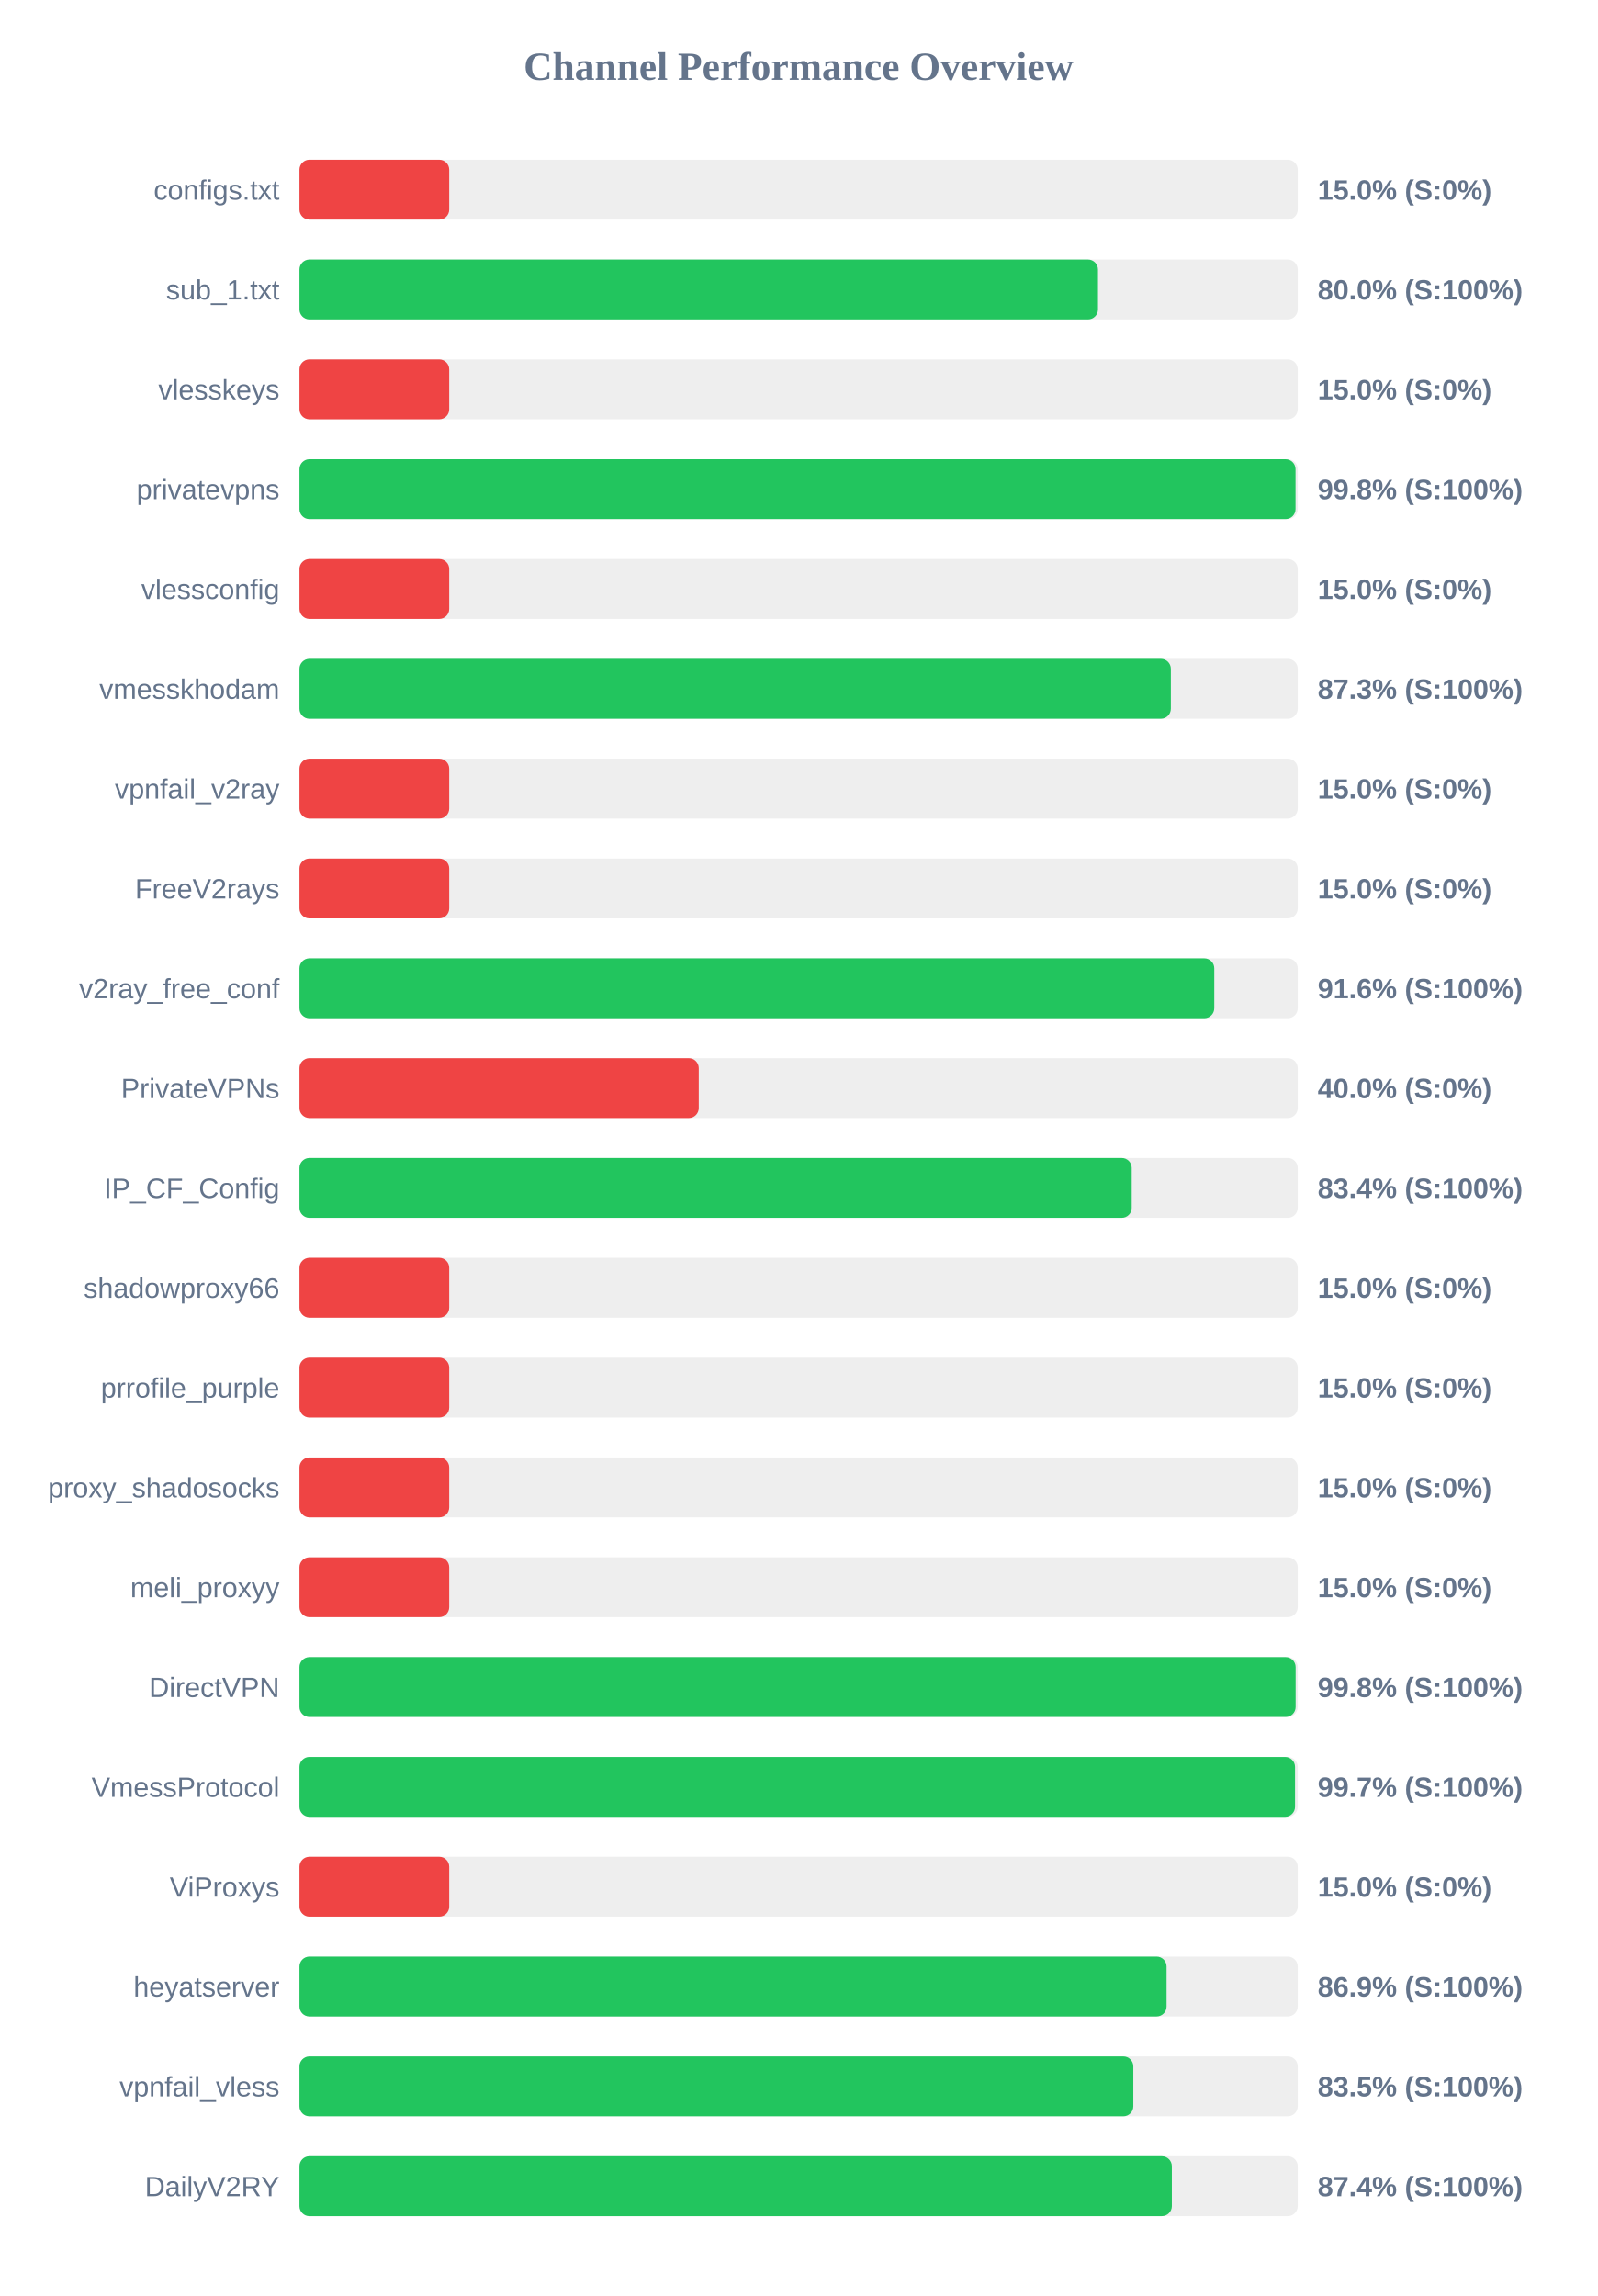
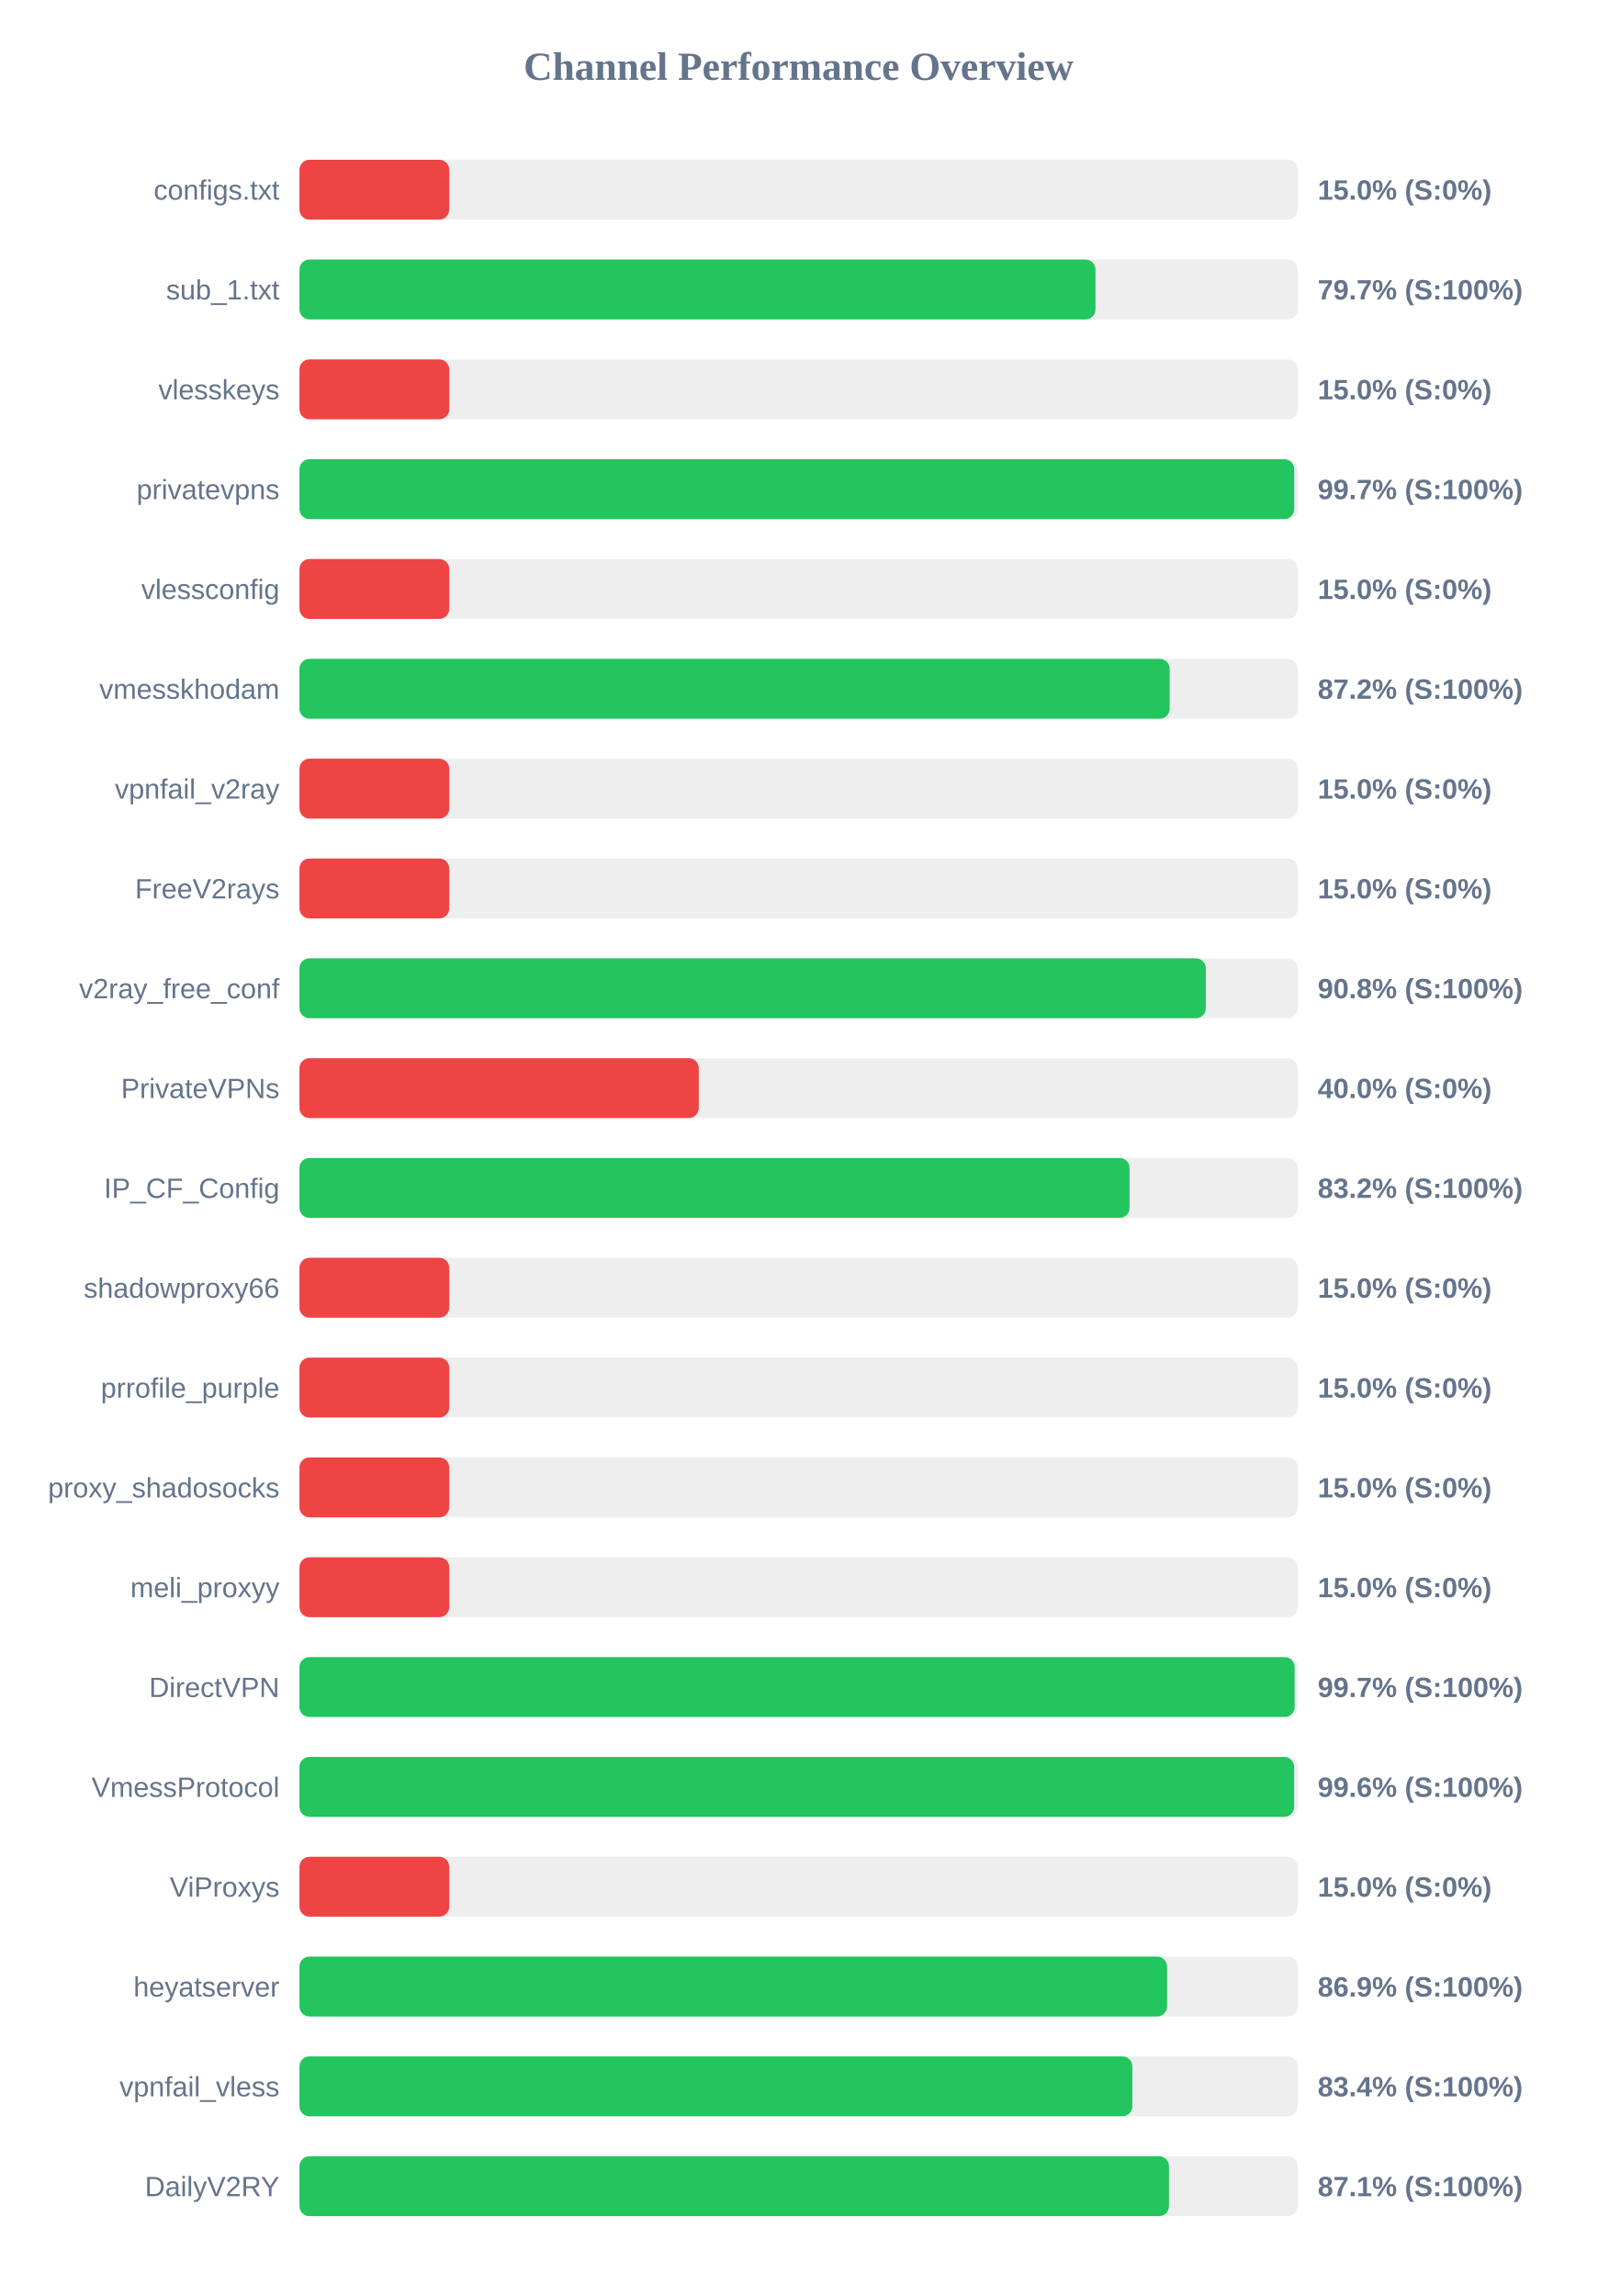
<svg xmlns="http://www.w3.org/2000/svg" width="800" height="1150" version="1.1">
  <style>
        .row { font: 14px Arial; fill: #64748b; }
        .score { font: bold 14px Arial; fill: #64748b; }
    </style>
  <text x="400" y="40" text-anchor="middle" font-size="20px" font-weight="bold" fill="#64748b">Channel Performance Overview</text>
  <rect x="150" y="80" width="500" height="30" fill="#eee" rx="5" />
  <rect x="150" y="80" width="75.0" height="30" fill="#ef4444" rx="5" />
  <text x="140" y="100" text-anchor="end" class="row">configs.txt</text>
  <text x="660" y="100" text-anchor="start" class="score">15.0% (S:0%)</text>
  <rect x="150" y="130" width="500" height="30" fill="#eee" rx="5" />
-   <rect x="150" y="130" width="399.95" height="30" fill="#22c55e" rx="5" />
+   <rect x="150" y="130" width="398.7" height="30" fill="#22c55e" rx="5" />
  <text x="140" y="150" text-anchor="end" class="row">sub_1.txt</text>
-   <text x="660" y="150" text-anchor="start" class="score">80.0% (S:100%)</text>
+   <text x="660" y="150" text-anchor="start" class="score">79.7% (S:100%)</text>
  <rect x="150" y="180" width="500" height="30" fill="#eee" rx="5" />
  <rect x="150" y="180" width="75.0" height="30" fill="#ef4444" rx="5" />
  <text x="140" y="200" text-anchor="end" class="row">vlesskeys</text>
  <text x="660" y="200" text-anchor="start" class="score">15.0% (S:0%)</text>
  <rect x="150" y="230" width="500" height="30" fill="#eee" rx="5" />
-   <rect x="150" y="230" width="498.9" height="30" fill="#22c55e" rx="5" />
+   <rect x="150" y="230" width="498.25" height="30" fill="#22c55e" rx="5" />
  <text x="140" y="250" text-anchor="end" class="row">privatevpns</text>
-   <text x="660" y="250" text-anchor="start" class="score">99.8% (S:100%)</text>
+   <text x="660" y="250" text-anchor="start" class="score">99.7% (S:100%)</text>
  <rect x="150" y="280" width="500" height="30" fill="#eee" rx="5" />
  <rect x="150" y="280" width="75.0" height="30" fill="#ef4444" rx="5" />
  <text x="140" y="300" text-anchor="end" class="row">vlessconfig</text>
  <text x="660" y="300" text-anchor="start" class="score">15.0% (S:0%)</text>
  <rect x="150" y="330" width="500" height="30" fill="#eee" rx="5" />
-   <rect x="150" y="330" width="436.45" height="30" fill="#22c55e" rx="5" />
+   <rect x="150" y="330" width="435.85" height="30" fill="#22c55e" rx="5" />
  <text x="140" y="350" text-anchor="end" class="row">vmesskhodam</text>
-   <text x="660" y="350" text-anchor="start" class="score">87.3% (S:100%)</text>
+   <text x="660" y="350" text-anchor="start" class="score">87.2% (S:100%)</text>
  <rect x="150" y="380" width="500" height="30" fill="#eee" rx="5" />
  <rect x="150" y="380" width="75.0" height="30" fill="#ef4444" rx="5" />
  <text x="140" y="400" text-anchor="end" class="row">vpnfail_v2ray</text>
  <text x="660" y="400" text-anchor="start" class="score">15.0% (S:0%)</text>
  <rect x="150" y="430" width="500" height="30" fill="#eee" rx="5" />
  <rect x="150" y="430" width="75.0" height="30" fill="#ef4444" rx="5" />
  <text x="140" y="450" text-anchor="end" class="row">FreeV2rays</text>
  <text x="660" y="450" text-anchor="start" class="score">15.0% (S:0%)</text>
  <rect x="150" y="480" width="500" height="30" fill="#eee" rx="5" />
-   <rect x="150" y="480" width="458.2" height="30" fill="#22c55e" rx="5" />
+   <rect x="150" y="480" width="453.95" height="30" fill="#22c55e" rx="5" />
  <text x="140" y="500" text-anchor="end" class="row">v2ray_free_conf</text>
-   <text x="660" y="500" text-anchor="start" class="score">91.6% (S:100%)</text>
+   <text x="660" y="500" text-anchor="start" class="score">90.8% (S:100%)</text>
  <rect x="150" y="530" width="500" height="30" fill="#eee" rx="5" />
  <rect x="150" y="530" width="200.0" height="30" fill="#ef4444" rx="5" />
  <text x="140" y="550" text-anchor="end" class="row">PrivateVPNs</text>
  <text x="660" y="550" text-anchor="start" class="score">40.0% (S:0%)</text>
  <rect x="150" y="580" width="500" height="30" fill="#eee" rx="5" />
-   <rect x="150" y="580" width="416.85" height="30" fill="#22c55e" rx="5" />
+   <rect x="150" y="580" width="415.75" height="30" fill="#22c55e" rx="5" />
  <text x="140" y="600" text-anchor="end" class="row">IP_CF_Config</text>
-   <text x="660" y="600" text-anchor="start" class="score">83.4% (S:100%)</text>
+   <text x="660" y="600" text-anchor="start" class="score">83.2% (S:100%)</text>
  <rect x="150" y="630" width="500" height="30" fill="#eee" rx="5" />
  <rect x="150" y="630" width="75.0" height="30" fill="#ef4444" rx="5" />
  <text x="140" y="650" text-anchor="end" class="row">shadowproxy66</text>
  <text x="660" y="650" text-anchor="start" class="score">15.0% (S:0%)</text>
  <rect x="150" y="680" width="500" height="30" fill="#eee" rx="5" />
  <rect x="150" y="680" width="75.0" height="30" fill="#ef4444" rx="5" />
  <text x="140" y="700" text-anchor="end" class="row">prrofile_purple</text>
  <text x="660" y="700" text-anchor="start" class="score">15.0% (S:0%)</text>
  <rect x="150" y="730" width="500" height="30" fill="#eee" rx="5" />
  <rect x="150" y="730" width="75.0" height="30" fill="#ef4444" rx="5" />
  <text x="140" y="750" text-anchor="end" class="row">proxy_shadosocks</text>
  <text x="660" y="750" text-anchor="start" class="score">15.0% (S:0%)</text>
  <rect x="150" y="780" width="500" height="30" fill="#eee" rx="5" />
  <rect x="150" y="780" width="75.0" height="30" fill="#ef4444" rx="5" />
  <text x="140" y="800" text-anchor="end" class="row">meli_proxyy</text>
  <text x="660" y="800" text-anchor="start" class="score">15.0% (S:0%)</text>
  <rect x="150" y="830" width="500" height="30" fill="#eee" rx="5" />
-   <rect x="150" y="830" width="498.95" height="30" fill="#22c55e" rx="5" />
+   <rect x="150" y="830" width="498.45" height="30" fill="#22c55e" rx="5" />
  <text x="140" y="850" text-anchor="end" class="row">DirectVPN</text>
-   <text x="660" y="850" text-anchor="start" class="score">99.8% (S:100%)</text>
+   <text x="660" y="850" text-anchor="start" class="score">99.7% (S:100%)</text>
  <rect x="150" y="880" width="500" height="30" fill="#eee" rx="5" />
-   <rect x="150" y="880" width="498.65" height="30" fill="#22c55e" rx="5" />
+   <rect x="150" y="880" width="498.2" height="30" fill="#22c55e" rx="5" />
  <text x="140" y="900" text-anchor="end" class="row">VmessProtocol</text>
-   <text x="660" y="900" text-anchor="start" class="score">99.7% (S:100%)</text>
+   <text x="660" y="900" text-anchor="start" class="score">99.6% (S:100%)</text>
  <rect x="150" y="930" width="500" height="30" fill="#eee" rx="5" />
  <rect x="150" y="930" width="75.0" height="30" fill="#ef4444" rx="5" />
  <text x="140" y="950" text-anchor="end" class="row">ViProxys</text>
  <text x="660" y="950" text-anchor="start" class="score">15.0% (S:0%)</text>
  <rect x="150" y="980" width="500" height="30" fill="#eee" rx="5" />
-   <rect x="150" y="980" width="434.3" height="30" fill="#22c55e" rx="5" />
+   <rect x="150" y="980" width="434.55" height="30" fill="#22c55e" rx="5" />
  <text x="140" y="1000" text-anchor="end" class="row">heyatserver</text>
  <text x="660" y="1000" text-anchor="start" class="score">86.9% (S:100%)</text>
  <rect x="150" y="1030" width="500" height="30" fill="#eee" rx="5" />
-   <rect x="150" y="1030" width="417.65" height="30" fill="#22c55e" rx="5" />
+   <rect x="150" y="1030" width="417.15" height="30" fill="#22c55e" rx="5" />
  <text x="140" y="1050" text-anchor="end" class="row">vpnfail_vless</text>
-   <text x="660" y="1050" text-anchor="start" class="score">83.5% (S:100%)</text>
+   <text x="660" y="1050" text-anchor="start" class="score">83.4% (S:100%)</text>
  <rect x="150" y="1080" width="500" height="30" fill="#eee" rx="5" />
-   <rect x="150" y="1080" width="436.95" height="30" fill="#22c55e" rx="5" />
+   <rect x="150" y="1080" width="435.5" height="30" fill="#22c55e" rx="5" />
  <text x="140" y="1100" text-anchor="end" class="row">DailyV2RY</text>
-   <text x="660" y="1100" text-anchor="start" class="score">87.4% (S:100%)</text>
+   <text x="660" y="1100" text-anchor="start" class="score">87.1% (S:100%)</text>
</svg>
